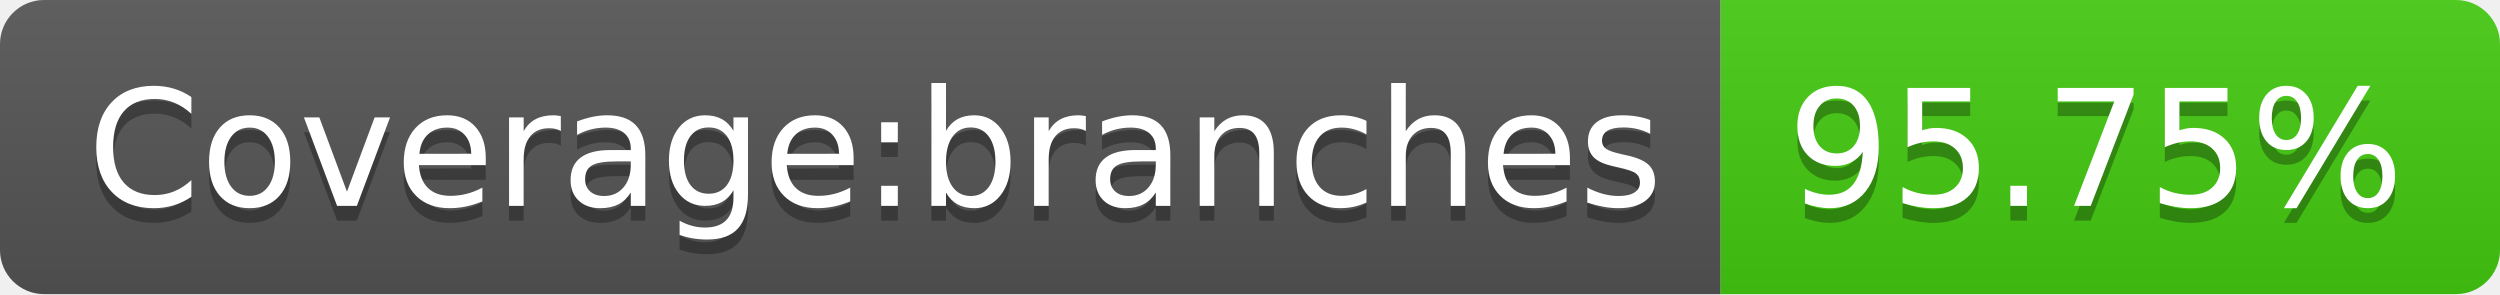
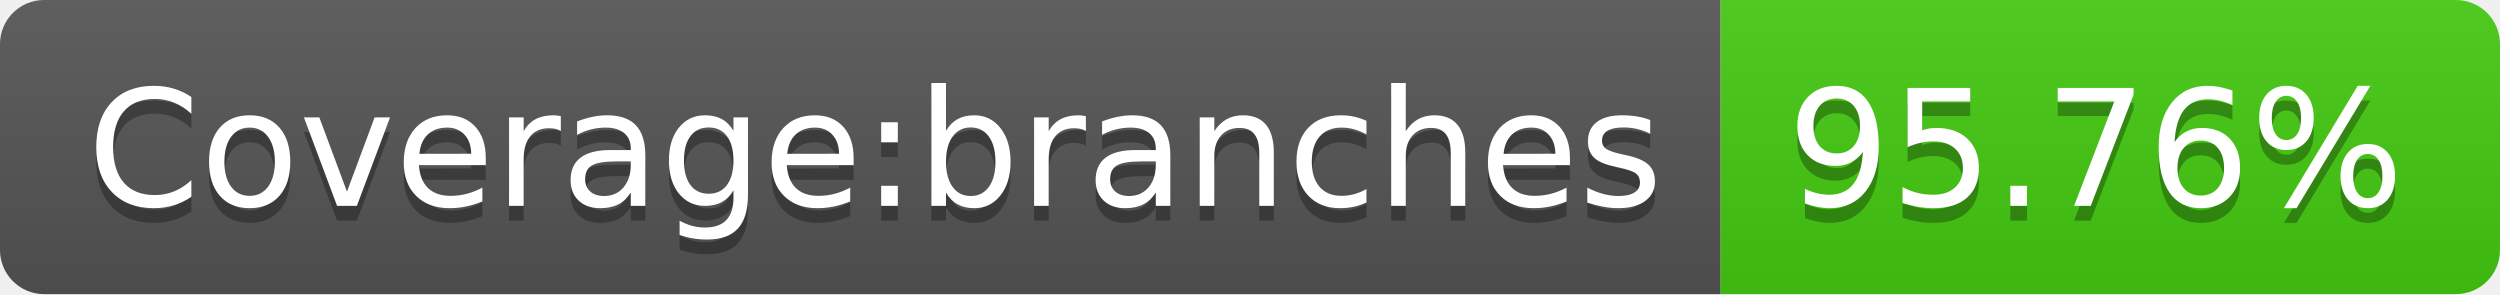
- <svg xmlns="http://www.w3.org/2000/svg" width="170" height="20" role="img" aria-label="Coverage:branches: 95.75%">
+ <svg xmlns="http://www.w3.org/2000/svg" width="170" height="20" role="img" aria-label="Coverage:branches: 95.76%">
  <linearGradient id="s" x2="0" y2="100%">
    <stop offset="0" stop-color="#bbb" stop-opacity=".1" />
    <stop offset="1" stop-opacity=".1" />
  </linearGradient>
  <clipPath id="r">
    <rect width="170" height="20" rx="3" fill="#fff" />
  </clipPath>
  <g clip-path="url(#r)">
    <rect width="117" height="20" fill="#555" />
    <rect x="117" width="53" height="20" fill="#4c1" />
    <rect width="170" height="20" fill="url(#s)" />
  </g>
  <g fill="#fff" text-anchor="middle" font-family="Verdana,Geneva,DejaVu Sans,sans-serif" text-rendering="geometricPrecision" font-size="110">
    <text aria-hidden="true" x="595" y="150" fill="#010101" fill-opacity=".3" transform="scale(.1)" textLength="1070">Coverage:branches</text>
    <text x="595" y="140" transform="scale(.1)" fill="#fff" textLength="1070">Coverage:branches</text>
-     <text aria-hidden="true" x="1425" y="150" fill="#010101" fill-opacity=".3" transform="scale(.1)" textLength="430">95.75%</text>
-     <text x="1425" y="140" transform="scale(.1)" fill="#fff" textLength="430">95.75%</text>
+     <text aria-hidden="true" x="1425" y="150" fill="#010101" fill-opacity=".3" transform="scale(.1)" textLength="430">95.76%</text>
+     <text x="1425" y="140" transform="scale(.1)" fill="#fff" textLength="430">95.76%</text>
  </g>
</svg>
